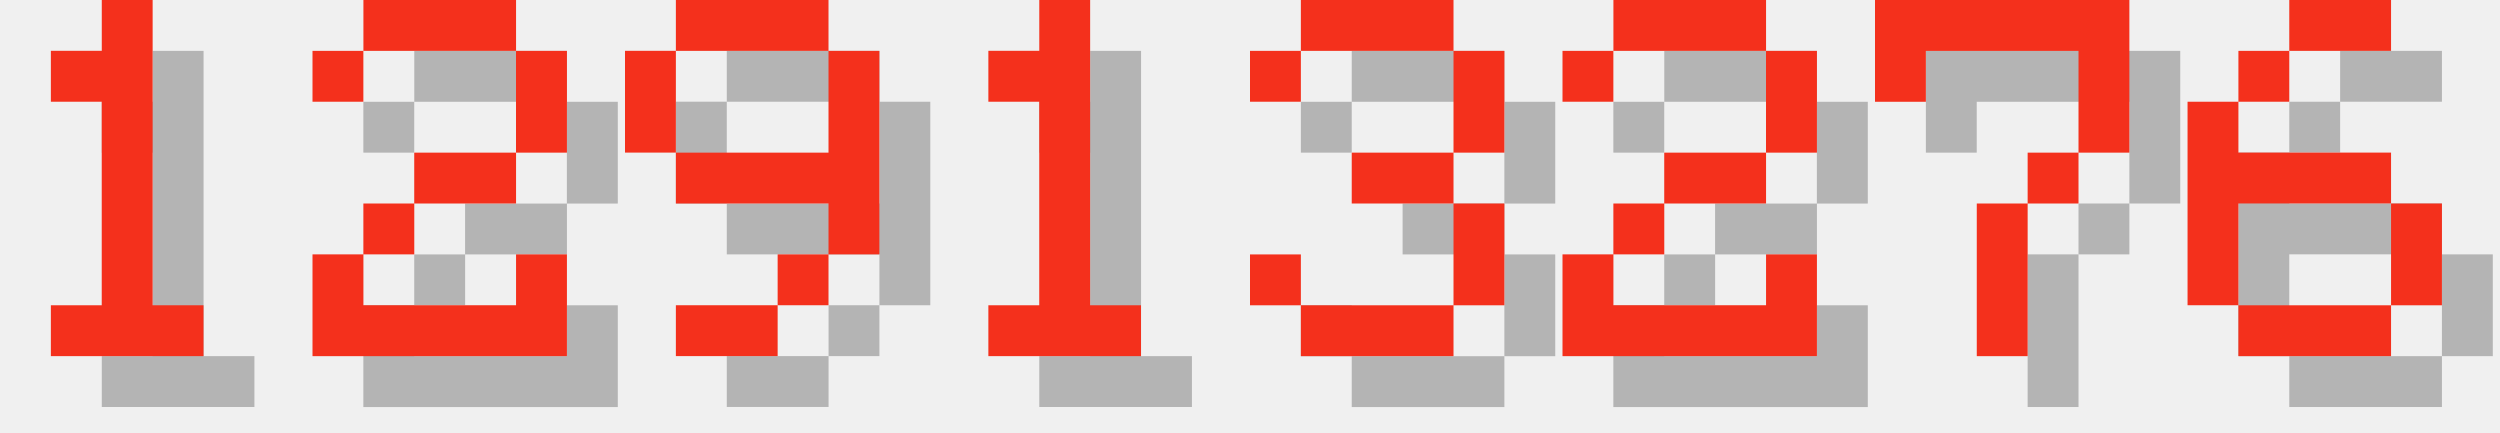
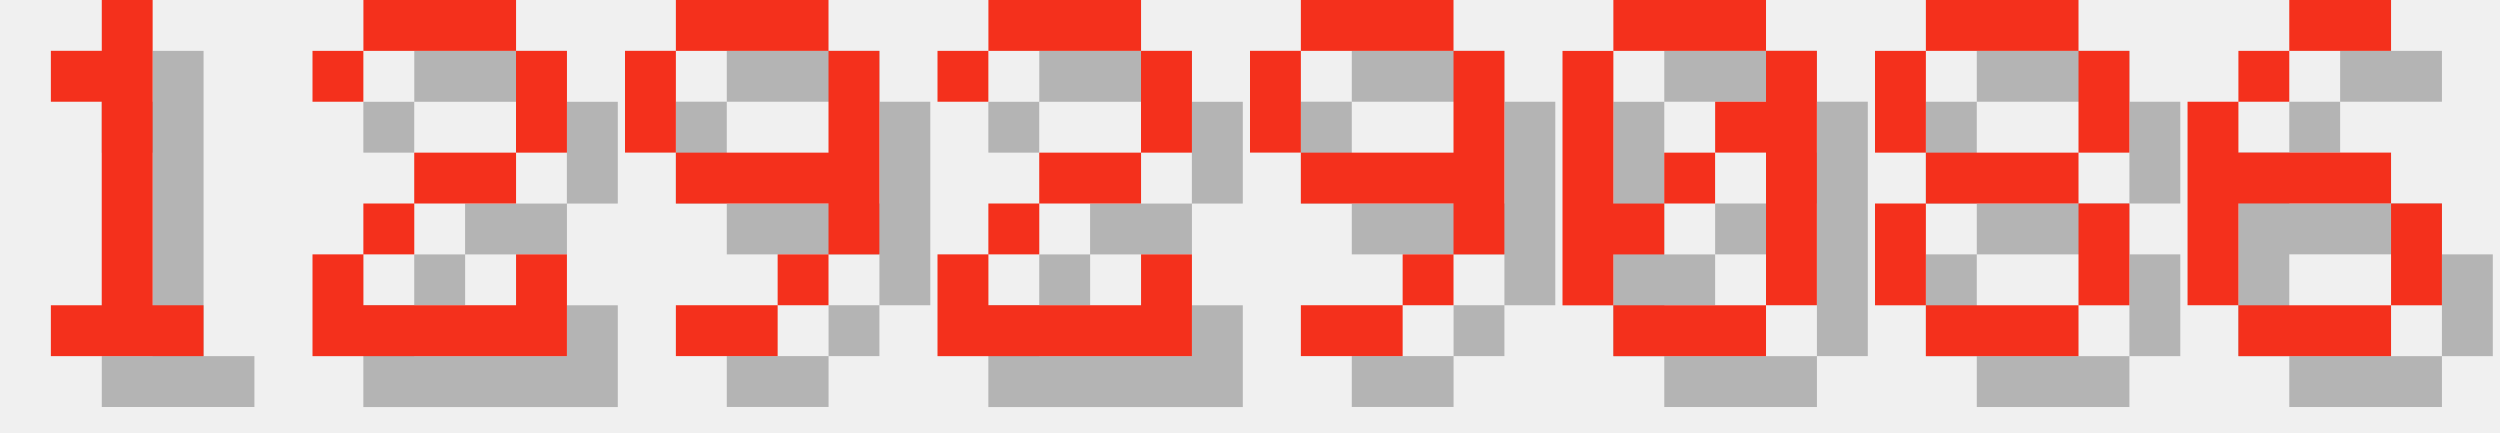
<svg xmlns="http://www.w3.org/2000/svg" version="1.1" width="208.0" height="36">
  <style>
        .text-foreground {
            fill: #F4301C;
        }
        .text-shadow {
            fill: #000000;
            fill-opacity: 0.25;
        }
    </style>
  <g class="digit" id="digit_1" transform="translate(0.0, 0), scale(4)">
    <path id="digit_1_shadow" class="text-shadow" d="m2.117 2.117v1.058h1.058v4.233h-1.058v1.058h3.175v-1.058h-1.058v-6.35h-1.058v1.058h-1.058z" fill-opacity=".5" style="paint-order:stroke fill markers" />
    <path id="digit_1_fg" class="text-foreground" d="m1.058 1.058v1.058h1.058v4.233h-1.058v1.058h3.175v-1.058h-1.058v-6.35h-1.058v1.058h-1.058z" fill="#fff" style="paint-order:stroke fill markers" />
  </g>
  <g class="digit" id="digit_2" transform="translate(26.0, 0), scale(4)">
    <path id="digit_2_shadow" class="text-shadow" d="m1.058 2.117v1.058h1.058v-1.058h3.175v2.117h-2.117v1.058h-1.058v1.058h-1.058v2.117h5.292v-2.117h-1.058v1.058h-3.175v-1.058h1.058v-1.058h2.117v-1.058h1.058v-2.117h-1.058v-1.058h-3.175v1.058h-1.058z" fill-opacity=".5" style="paint-order:stroke fill markers" />
    <path id="digit_2_fg" class="text-foreground" d="m0 1.058v1.058h1.058v-1.058h3.175v2.117h-2.117v1.058h-1.058v1.058h-1.058v2.117h5.292v-2.117h-1.058v1.058h-3.175v-1.058h1.058v-1.058h2.117v-1.058h1.058v-2.117h-1.058v-1.058h-3.175v1.058h-1.058z" fill="#fff" style="paint-order:stroke fill markers" />
  </g>
  <g class="digit" id="digit_9" transform="translate(52.0, 0), scale(4)">
    <path id="digit_9_shadow" class="text-shadow" d="m2.117 1.058v1.058h3.175v-1.058h-3.175zm3.175 1.058v2.117h-3.175v1.058h3.175v1.058h1.058v-4.233h-1.058zm0 4.233h-1.058v1.058h1.058v-1.058zm-1.058 1.058h-2.117v1.058h2.117v-1.058zm-2.117-3.175v-2.117h-1.058v2.117h1.058z" fill-opacity=".5" style="paint-order:stroke fill markers" />
    <path id="digit_9_fg" class="text-foreground" d="m1.058 0v1.058h3.175v-1.058h-3.175zm3.175 1.058v2.117h-3.175v1.058h3.175v1.058h1.058v-4.233h-1.058zm0 4.233h-1.058v1.058h1.058v-1.058zm-1.058 1.058h-2.117v1.058h2.117v-1.058zm-2.117-3.175v-2.117h-1.058v2.117h1.058z" fill="#fff" style="paint-order:stroke fill markers" />
  </g>
-   <g class="digit" id="digit_1" transform="translate(78.0, 0), scale(4)">
-     <path id="digit_1_shadow" class="text-shadow" d="m2.117 2.117v1.058h1.058v4.233h-1.058v1.058h3.175v-1.058h-1.058v-6.35h-1.058v1.058h-1.058z" fill-opacity=".5" style="paint-order:stroke fill markers" />
-     <path id="digit_1_fg" class="text-foreground" d="m1.058 1.058v1.058h1.058v4.233h-1.058v1.058h3.175v-1.058h-1.058v-6.35h-1.058v1.058h-1.058z" fill="#fff" style="paint-order:stroke fill markers" />
-   </g>
-   <g class="digit" id="digit_3" transform="translate(104.0, 0), scale(4)">
-     <path id="digit_3_shadow" class="text-shadow" d="m1.058 2.117v1.058h1.058v-1.058h3.175v2.117h-2.117v1.058h2.117v2.117h-3.175v-1.058h-1.058v1.058h1.058v1.058h3.175v-1.058h1.058v-2.117h-1.058v-1.058h1.058v-2.117h-1.058v-1.058h-3.175v1.058h-1.058z" fill-opacity=".5" style="paint-order:stroke fill markers" />
-     <path id="digit_3_fg" class="text-foreground" d="m0 1.058v1.058h1.058v-1.058h3.175v2.117h-2.117v1.058h2.117v2.117h-3.175v-1.058h-1.058v1.058h1.058v1.058h3.175v-1.058h1.058v-2.117h-1.058v-1.058h1.058v-2.117h-1.058v-1.058h-3.175v1.058h-1.058z" fill="#fff" style="paint-order:stroke fill markers" />
-   </g>
-   <g class="digit" id="digit_2" transform="translate(130.0, 0), scale(4)">
+   <g class="digit" id="digit_2" transform="translate(78.0, 0), scale(4)">
    <path id="digit_2_shadow" class="text-shadow" d="m1.058 2.117v1.058h1.058v-1.058h3.175v2.117h-2.117v1.058h-1.058v1.058h-1.058v2.117h5.292v-2.117h-1.058v1.058h-3.175v-1.058h1.058v-1.058h2.117v-1.058h1.058v-2.117h-1.058v-1.058h-3.175v1.058h-1.058z" fill-opacity=".5" style="paint-order:stroke fill markers" />
    <path id="digit_2_fg" class="text-foreground" d="m0 1.058v1.058h1.058v-1.058h3.175v2.117h-2.117v1.058h-1.058v1.058h-1.058v2.117h5.292v-2.117h-1.058v1.058h-3.175v-1.058h1.058v-1.058h2.117v-1.058h1.058v-2.117h-1.058v-1.058h-3.175v1.058h-1.058z" fill="#fff" style="paint-order:stroke fill markers" />
  </g>
-   <g class="digit" id="digit_7" transform="translate(156.0, 0), scale(4)">
-     <path id="digit_7_shadow" class="text-shadow" d="m1.058 1.058 2e-6 2.117h1.058v-1.058h3.175v1.058l2e-7 1.058h-1.058v1.058h-1.058l4e-7 3.175 1.058 1e-7v-3.175h1.058v-1.058h1.058l5e-7 -1.058v-2.117z" fill-opacity=".5" style="paint-order:stroke fill markers" />
-     <path id="digit_7_fg" class="text-foreground" d="m0 0 2e-6 2.117h1.058v-1.058h3.175v1.058l2e-7 1.058h-1.058v1.058h-1.058l4e-7 3.175 1.058 1e-7v-3.175h1.058v-1.058h1.058l5e-7 -1.058v-2.117z" fill="#fff" style="paint-order:stroke fill markers" />
+   <g class="digit" id="digit_9" transform="translate(104.0, 0), scale(4)">
+     <path id="digit_9_shadow" class="text-shadow" d="m2.117 1.058v1.058h3.175v-1.058h-3.175zm3.175 1.058v2.117h-3.175v1.058h3.175v1.058h1.058v-4.233h-1.058zm0 4.233h-1.058v1.058h1.058v-1.058zm-1.058 1.058h-2.117v1.058h2.117v-1.058zm-2.117-3.175v-2.117h-1.058v2.117h1.058z" fill-opacity=".5" style="paint-order:stroke fill markers" />
+     <path id="digit_9_fg" class="text-foreground" d="m1.058 0v1.058h3.175v-1.058h-3.175zm3.175 1.058v2.117h-3.175v1.058h3.175v1.058h1.058v-4.233h-1.058zm0 4.233h-1.058v1.058h1.058v-1.058zm-1.058 1.058h-2.117v1.058h2.117v-1.058zm-2.117-3.175v-2.117h-1.058v2.117h1.058z" fill="#fff" style="paint-order:stroke fill markers" />
+   </g>
+   <g class="digit" id="digit_0" transform="translate(130.0, 0), scale(4)">
+     <path id="digit_0_shadow" class="text-shadow" d="m2.117 1.058v1.058h3.175v-1.058h-3.175zm3.175 1.058v1.058h-1.058v1.058h1.058v3.175h1.058v-5.292h-1.058zm0 5.292h-3.175v1.058h3.175v-1.058zm-3.175 0v-1.058h1.058v-1.058h-1.058v-3.175h-1.058v5.292h1.058zm1.058-2.117h1.058v-1.058h-1.058v1.058z" fill-opacity=".5" style="paint-order:stroke fill markers" />
+     <path id="digit_0_fg" class="text-foreground" d="m1.058 0v1.058h3.175v-1.058h-3.175zm3.175 1.058v1.058h-1.058v1.058h1.058v3.175h1.058v-5.292h-1.058zm0 5.292h-3.175v1.058h3.175v-1.058zm-3.175 0v-1.058h1.058v-1.058h-1.058v-3.175h-1.058v5.292h1.058zm1.058-2.117h1.058v-1.058h-1.058v1.058z" fill="#fff" style="paint-order:stroke fill markers" />
+   </g>
+   <g class="digit" id="digit_8" transform="translate(156.0, 0), scale(4)">
+     <path id="digit_8_shadow" class="text-shadow" d="m2.117 1.058v1.058h3.175v-1.058h-3.175zm3.175 1.058v2.117h1.058v-2.117h-1.058zm0 2.117h-3.175v1.058h3.175v-1.058zm0 1.058v2.117h1.058v-2.117h-1.058zm0 2.117h-3.175v1.058h3.175v-1.058zm-3.175 0v-2.117h-1.058v2.117h1.058zm0-3.175v-2.117h-1.058v2.117h1.058z" fill-opacity=".5" style="paint-order:stroke fill markers" />
+     <path id="digit_8_fg" class="text-foreground" d="m1.058 0v1.058h3.175v-1.058h-3.175zm3.175 1.058v2.117h1.058v-2.117h-1.058zm0 2.117h-3.175v1.058h3.175v-1.058zm0 1.058v2.117h1.058v-2.117h-1.058zm0 2.117h-3.175v1.058h3.175v-1.058zm-3.175 0v-2.117h-1.058v2.117h1.058zm0-3.175v-2.117h-1.058v2.117h1.058z" fill="#fff" style="paint-order:stroke fill markers" />
  </g>
  <g class="digit" id="digit_6" transform="translate(182.0, 0), scale(4)">
    <path id="digit_6_shadow" class="text-shadow" d="m3.175 1.058v1.058h2.117v-1.058h-2.117zm0 1.058h-1.058v1.058h1.058v-1.058zm-1.058 1.058h-1.058v4.233h1.058v-2.117h3.175v-1.058h-3.175v-1.058zm3.175 2.117v2.117h1.058v-2.117h-1.058zm0 2.117h-3.175v1.058h3.175v-1.058z" fill-opacity=".5" style="paint-order:stroke fill markers" />
    <path id="digit_6_fg" class="text-foreground" d="m2.117 0v1.058h2.117v-1.058h-2.117zm0 1.058h-1.058v1.058h1.058v-1.058zm-1.058 1.058h-1.058v4.233h1.058v-2.117h3.175v-1.058h-3.175v-1.058zm3.175 2.117v2.117h1.058v-2.117h-1.058zm0 2.117h-3.175v1.058h3.175v-1.058z" fill="#fff" style="paint-order:stroke fill markers" />
  </g>
</svg>
